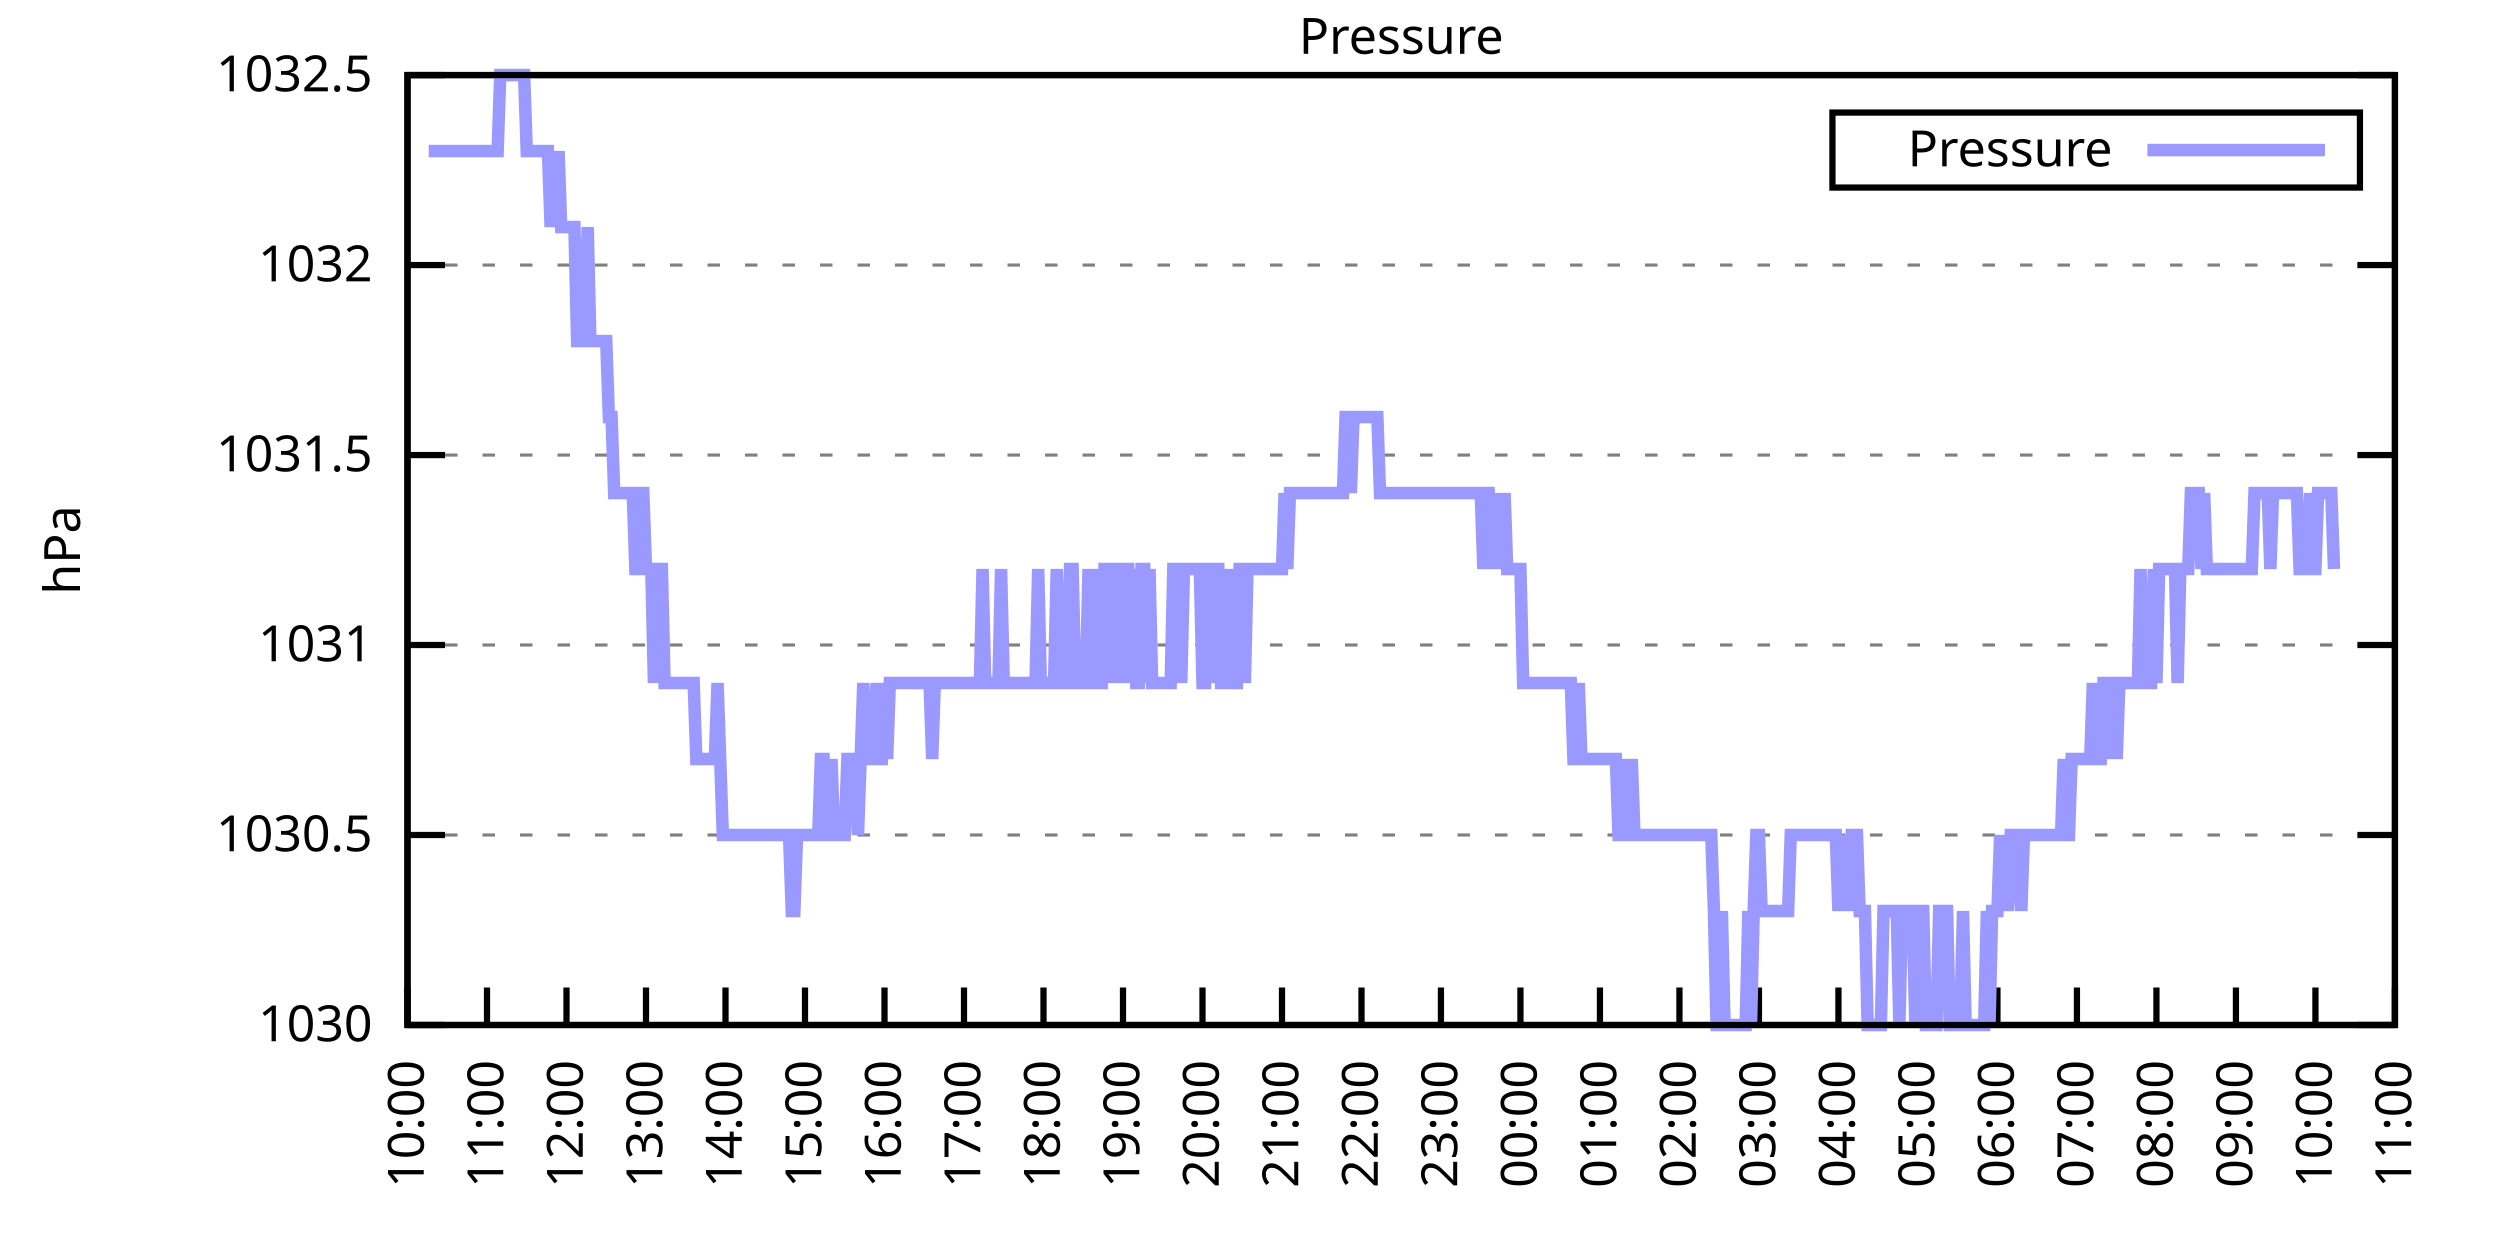
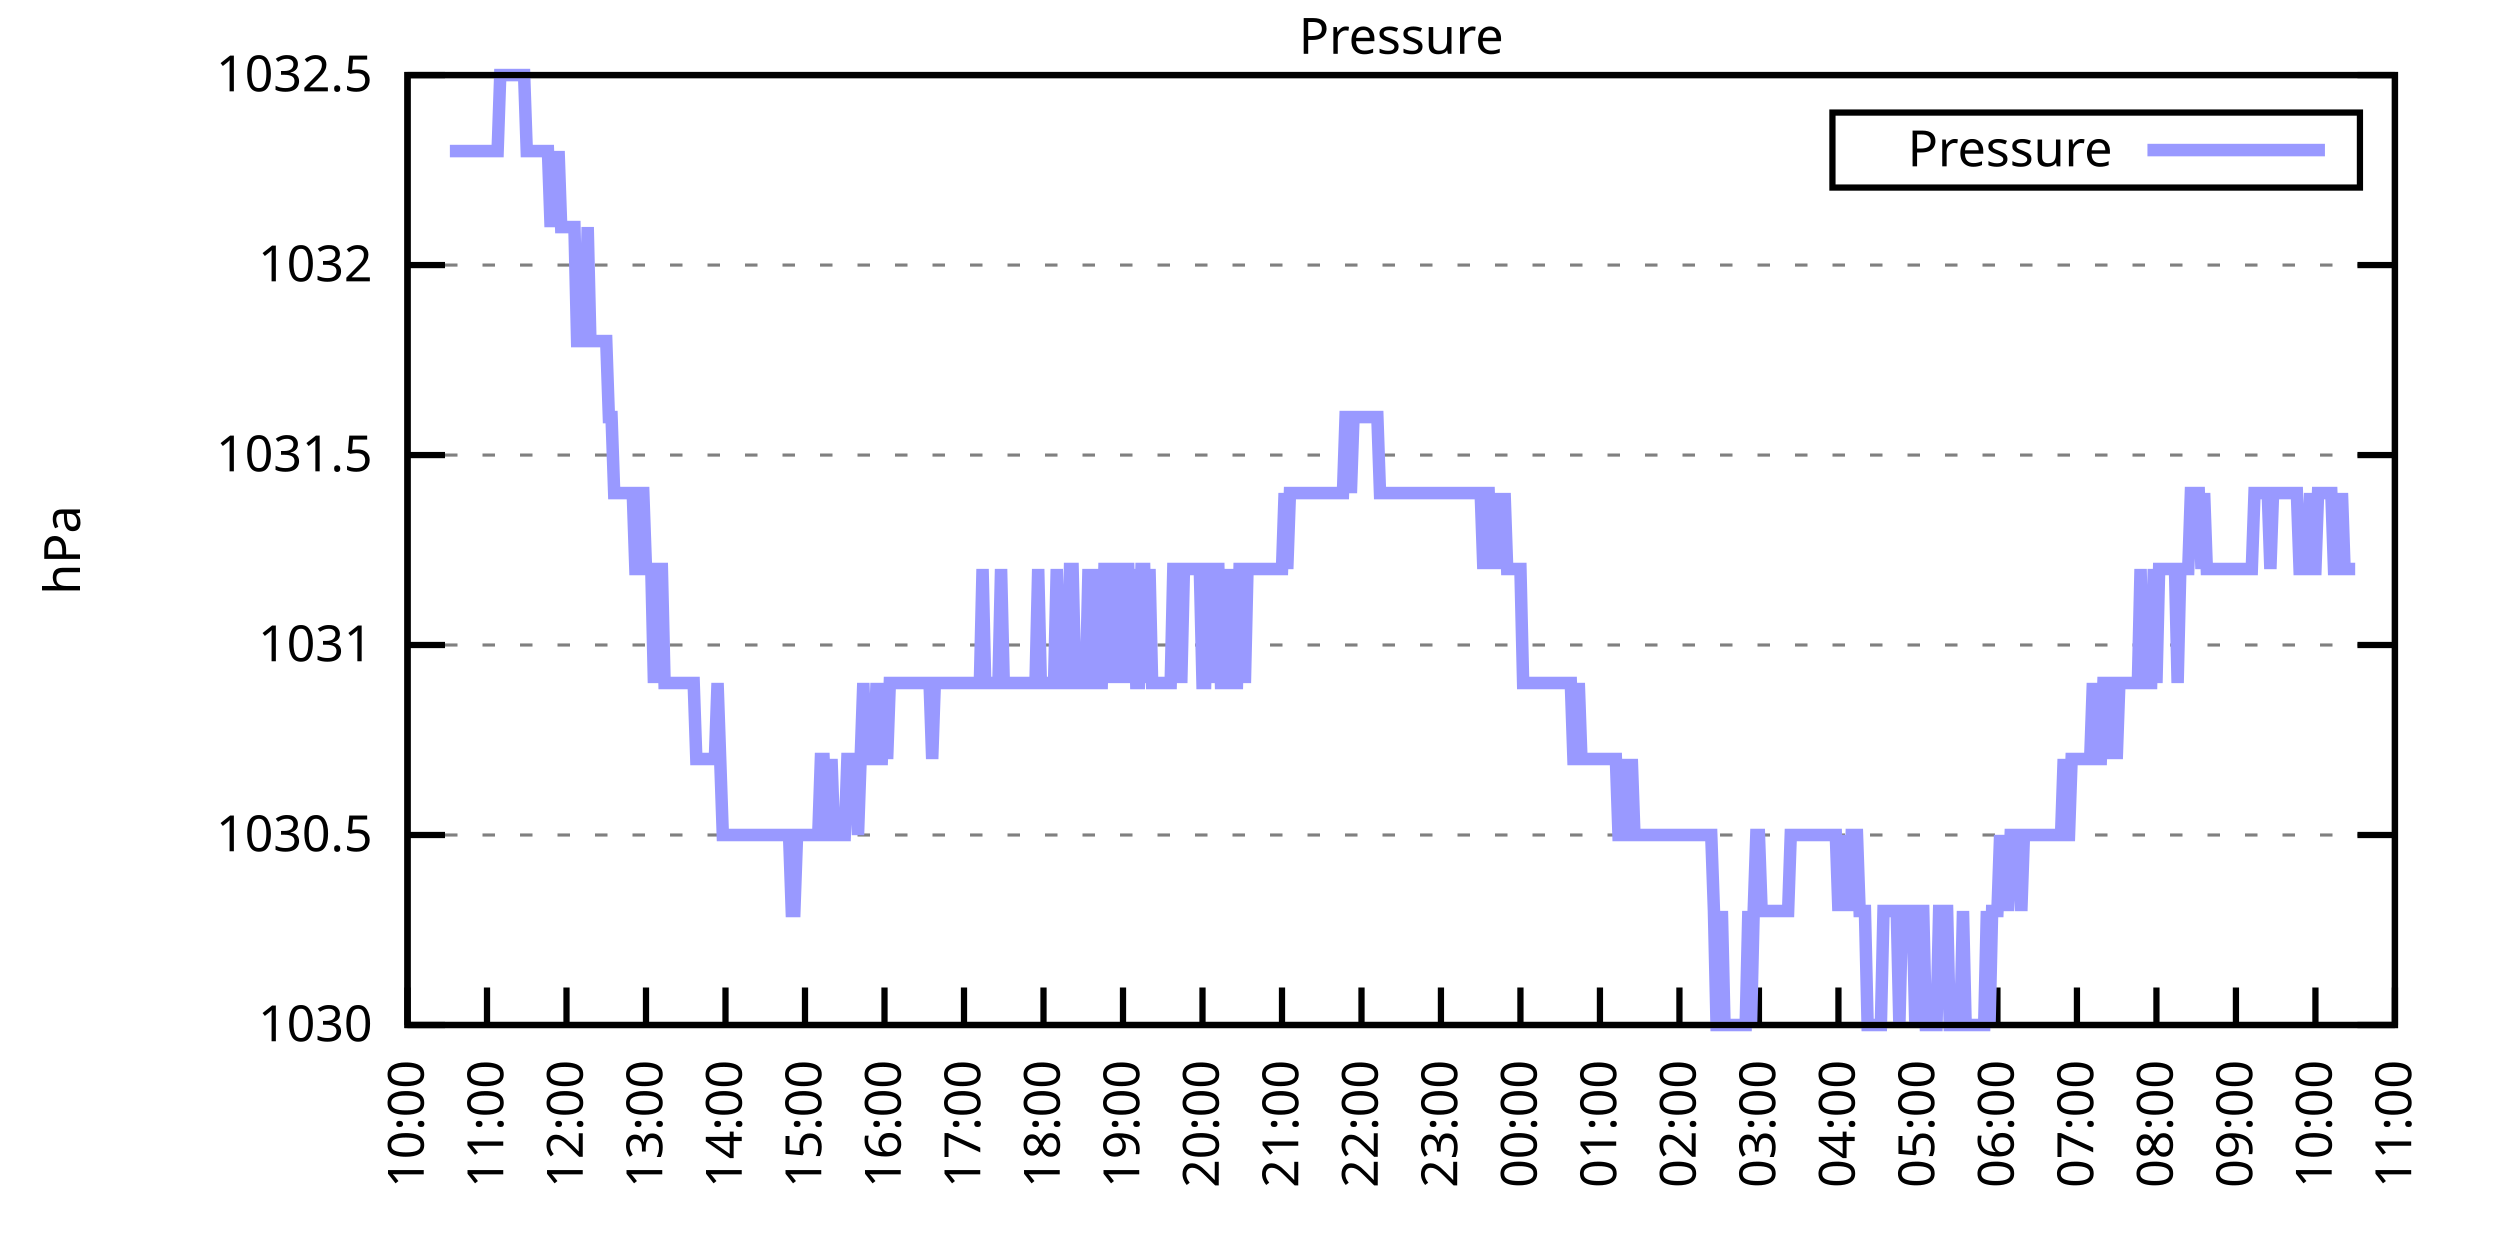
<svg xmlns="http://www.w3.org/2000/svg" xmlns:xlink="http://www.w3.org/1999/xlink" width="400" height="200" viewBox="0 0 400 200">
  <g id="gnuplot_canvas">
    <rect x="0" y="0" width="400" height="200" fill="none" />
    <defs>
      <circle id="gpDot" r="0.5" stroke-width="0.5" stroke="currentColor" />
      <path id="gpPt0" stroke-width="0.333" stroke="currentColor" d="M-1,0 h2 M0,-1 v2" />
      <path id="gpPt1" stroke-width="0.333" stroke="currentColor" d="M-1,-1 L1,1 M1,-1 L-1,1" />
      <path id="gpPt2" stroke-width="0.333" stroke="currentColor" d="M-1,0 L1,0 M0,-1 L0,1 M-1,-1 L1,1 M-1,1 L1,-1" />
      <rect id="gpPt3" stroke-width="0.333" stroke="currentColor" x="-1" y="-1" width="2" height="2" />
      <rect id="gpPt4" stroke-width="0.333" stroke="currentColor" fill="currentColor" x="-1" y="-1" width="2" height="2" />
      <circle id="gpPt5" stroke-width="0.333" stroke="currentColor" cx="0" cy="0" r="1" />
      <use xlink:href="#gpPt5" id="gpPt6" fill="currentColor" stroke="none" />
      <path id="gpPt7" stroke-width="0.333" stroke="currentColor" d="M0,-1.33 L-1.33,0.67 L1.33,0.67 z" />
      <use xlink:href="#gpPt7" id="gpPt8" fill="currentColor" stroke="none" />
      <use xlink:href="#gpPt7" id="gpPt9" stroke="currentColor" transform="rotate(180)" />
      <use xlink:href="#gpPt9" id="gpPt10" fill="currentColor" stroke="none" />
      <use xlink:href="#gpPt3" id="gpPt11" stroke="currentColor" transform="rotate(45)" />
      <use xlink:href="#gpPt11" id="gpPt12" fill="currentColor" stroke="none" />
      <path id="gpPt13" stroke-width="0.333" stroke="currentColor" d="M0,1.330 L1.265,0.411 L0.782,-1.067 L-0.782,-1.076 L-1.265,0.411 z" />
      <use xlink:href="#gpPt13" id="gpPt14" fill="currentColor" stroke="none" />
      <filter id="textbox" filterUnits="objectBoundingBox" x="0" y="0" height="1" width="1">
        <feFlood flood-color="white" flood-opacity="1" result="bgnd" />
        <feComposite in="SourceGraphic" in2="bgnd" operator="atop" />
      </filter>
      <filter id="greybox" filterUnits="objectBoundingBox" x="0" y="0" height="1" width="1">
        <feFlood flood-color="lightgrey" flood-opacity="1" result="grey" />
        <feComposite in="SourceGraphic" in2="grey" operator="atop" />
      </filter>
    </defs>
    <g fill="none" color="white" stroke="currentColor" stroke-width="1.00" stroke-linecap="butt" stroke-linejoin="miter">
</g>
    <g fill="none" color="black" stroke="currentColor" stroke-width="1.00" stroke-linecap="butt" stroke-linejoin="miter">
      <g stroke="none" shape-rendering="crispEdges">
        <polygon fill="rgb(255, 255, 255)" points="65.20,164.00 383.18,164.00 383.18,12.02 65.20,12.02 " />
      </g>
    </g>
    <g fill="none" color="black" stroke="currentColor" stroke-width="1.00" stroke-linecap="butt" stroke-linejoin="miter">
</g>
    <g fill="none" color="black" stroke="black" stroke-width="0.50" stroke-linecap="butt" stroke-linejoin="miter">
</g>
    <g fill="none" color="gray" stroke="currentColor" stroke-width="0.50" stroke-linecap="butt" stroke-linejoin="miter">
      <path stroke="gray" stroke-dasharray="2,4" class="gridline" d="M65.20,164.00 L383.19,164.00  " />
    </g>
    <g fill="none" color="gray" stroke="gray" stroke-width="1.00" stroke-linecap="butt" stroke-linejoin="miter">
</g>
    <g fill="none" color="black" stroke="currentColor" stroke-width="1.00" stroke-linecap="butt" stroke-linejoin="miter">
      <path stroke="black" d="M65.20,164.00 L71.20,164.00 M383.19,164.00 L377.19,164.00  " />
      <g transform="translate(59.60,166.60)" stroke="none" fill="black" font-family="Sans" font-size="8.00" text-anchor="end">
        <text>
          <tspan font-family="Sans"> 1030</tspan>
        </text>
      </g>
    </g>
    <g fill="none" color="black" stroke="currentColor" stroke-width="1.00" stroke-linecap="butt" stroke-linejoin="miter">
</g>
    <g fill="none" color="black" stroke="black" stroke-width="0.50" stroke-linecap="butt" stroke-linejoin="miter">
</g>
    <g fill="none" color="gray" stroke="currentColor" stroke-width="0.50" stroke-linecap="butt" stroke-linejoin="miter">
      <path stroke="gray" stroke-dasharray="2,4" class="gridline" d="M65.20,133.60 L383.19,133.60  " />
    </g>
    <g fill="none" color="gray" stroke="gray" stroke-width="1.00" stroke-linecap="butt" stroke-linejoin="miter">
</g>
    <g fill="none" color="black" stroke="currentColor" stroke-width="1.00" stroke-linecap="butt" stroke-linejoin="miter">
      <path stroke="black" d="M65.20,133.60 L71.20,133.60 M383.19,133.60 L377.19,133.60  " />
      <g transform="translate(59.60,136.20)" stroke="none" fill="black" font-family="Sans" font-size="8.00" text-anchor="end">
        <text>
          <tspan font-family="Sans"> 1030.5</tspan>
        </text>
      </g>
    </g>
    <g fill="none" color="black" stroke="currentColor" stroke-width="1.00" stroke-linecap="butt" stroke-linejoin="miter">
</g>
    <g fill="none" color="black" stroke="black" stroke-width="0.50" stroke-linecap="butt" stroke-linejoin="miter">
</g>
    <g fill="none" color="gray" stroke="currentColor" stroke-width="0.50" stroke-linecap="butt" stroke-linejoin="miter">
      <path stroke="gray" stroke-dasharray="2,4" class="gridline" d="M65.20,103.20 L383.19,103.20  " />
    </g>
    <g fill="none" color="gray" stroke="gray" stroke-width="1.00" stroke-linecap="butt" stroke-linejoin="miter">
</g>
    <g fill="none" color="black" stroke="currentColor" stroke-width="1.00" stroke-linecap="butt" stroke-linejoin="miter">
      <path stroke="black" d="M65.20,103.20 L71.20,103.20 M383.19,103.20 L377.19,103.20  " />
      <g transform="translate(59.60,105.80)" stroke="none" fill="black" font-family="Sans" font-size="8.00" text-anchor="end">
        <text>
          <tspan font-family="Sans"> 1031</tspan>
        </text>
      </g>
    </g>
    <g fill="none" color="black" stroke="currentColor" stroke-width="1.00" stroke-linecap="butt" stroke-linejoin="miter">
</g>
    <g fill="none" color="black" stroke="black" stroke-width="0.50" stroke-linecap="butt" stroke-linejoin="miter">
</g>
    <g fill="none" color="gray" stroke="currentColor" stroke-width="0.50" stroke-linecap="butt" stroke-linejoin="miter">
      <path stroke="gray" stroke-dasharray="2,4" class="gridline" d="M65.20,72.81 L383.19,72.81  " />
    </g>
    <g fill="none" color="gray" stroke="gray" stroke-width="1.00" stroke-linecap="butt" stroke-linejoin="miter">
</g>
    <g fill="none" color="black" stroke="currentColor" stroke-width="1.00" stroke-linecap="butt" stroke-linejoin="miter">
      <path stroke="black" d="M65.20,72.81 L71.20,72.81 M383.19,72.81 L377.19,72.81  " />
      <g transform="translate(59.60,75.41)" stroke="none" fill="black" font-family="Sans" font-size="8.00" text-anchor="end">
        <text>
          <tspan font-family="Sans"> 1031.5</tspan>
        </text>
      </g>
    </g>
    <g fill="none" color="black" stroke="currentColor" stroke-width="1.00" stroke-linecap="butt" stroke-linejoin="miter">
</g>
    <g fill="none" color="black" stroke="black" stroke-width="0.50" stroke-linecap="butt" stroke-linejoin="miter">
</g>
    <g fill="none" color="gray" stroke="currentColor" stroke-width="0.50" stroke-linecap="butt" stroke-linejoin="miter">
      <path stroke="gray" stroke-dasharray="2,4" class="gridline" d="M65.20,42.41 L383.19,42.41  " />
    </g>
    <g fill="none" color="gray" stroke="gray" stroke-width="1.00" stroke-linecap="butt" stroke-linejoin="miter">
</g>
    <g fill="none" color="black" stroke="currentColor" stroke-width="1.00" stroke-linecap="butt" stroke-linejoin="miter">
      <path stroke="black" d="M65.20,42.41 L71.20,42.41 M383.19,42.41 L377.19,42.41  " />
      <g transform="translate(59.60,45.01)" stroke="none" fill="black" font-family="Sans" font-size="8.00" text-anchor="end">
        <text>
          <tspan font-family="Sans"> 1032</tspan>
        </text>
      </g>
    </g>
    <g fill="none" color="black" stroke="currentColor" stroke-width="1.00" stroke-linecap="butt" stroke-linejoin="miter">
</g>
    <g fill="none" color="black" stroke="black" stroke-width="0.50" stroke-linecap="butt" stroke-linejoin="miter">
</g>
    <g fill="none" color="gray" stroke="currentColor" stroke-width="0.50" stroke-linecap="butt" stroke-linejoin="miter">
      <path stroke="gray" stroke-dasharray="2,4" class="gridline" d="M65.20,12.01 L383.19,12.01  " />
    </g>
    <g fill="none" color="gray" stroke="gray" stroke-width="1.00" stroke-linecap="butt" stroke-linejoin="miter">
</g>
    <g fill="none" color="black" stroke="currentColor" stroke-width="1.00" stroke-linecap="butt" stroke-linejoin="miter">
      <path stroke="black" d="M65.20,12.01 L71.20,12.01 M383.19,12.01 L377.19,12.01  " />
      <g transform="translate(59.60,14.61)" stroke="none" fill="black" font-family="Sans" font-size="8.00" text-anchor="end">
        <text>
          <tspan font-family="Sans"> 1032.5</tspan>
        </text>
      </g>
    </g>
    <g fill="none" color="black" stroke="currentColor" stroke-width="1.00" stroke-linecap="butt" stroke-linejoin="miter">
      <path stroke="black" d="M65.20,164.00 L65.20,158.00  " />
      <g transform="translate(67.80,169.60) rotate(270.00)" stroke="none" fill="black" font-family="Sans" font-size="8.00" text-anchor="end">
        <text>
          <tspan font-family="Sans">10:00</tspan>
        </text>
      </g>
    </g>
    <g fill="none" color="black" stroke="currentColor" stroke-width="1.00" stroke-linecap="butt" stroke-linejoin="miter">
      <path stroke="black" d="M77.92,164.00 L77.92,158.00  " />
      <g transform="translate(80.52,169.60) rotate(270.00)" stroke="none" fill="black" font-family="Sans" font-size="8.00" text-anchor="end">
        <text>
          <tspan font-family="Sans">11:00</tspan>
        </text>
      </g>
    </g>
    <g fill="none" color="black" stroke="currentColor" stroke-width="1.00" stroke-linecap="butt" stroke-linejoin="miter">
      <path stroke="black" d="M90.64,164.00 L90.64,158.00  " />
      <g transform="translate(93.24,169.60) rotate(270.00)" stroke="none" fill="black" font-family="Sans" font-size="8.00" text-anchor="end">
        <text>
          <tspan font-family="Sans">12:00</tspan>
        </text>
      </g>
    </g>
    <g fill="none" color="black" stroke="currentColor" stroke-width="1.00" stroke-linecap="butt" stroke-linejoin="miter">
      <path stroke="black" d="M103.36,164.00 L103.36,158.00  " />
      <g transform="translate(105.96,169.60) rotate(270.00)" stroke="none" fill="black" font-family="Sans" font-size="8.00" text-anchor="end">
        <text>
          <tspan font-family="Sans">13:00</tspan>
        </text>
      </g>
    </g>
    <g fill="none" color="black" stroke="currentColor" stroke-width="1.00" stroke-linecap="butt" stroke-linejoin="miter">
      <path stroke="black" d="M116.08,164.00 L116.08,158.00  " />
      <g transform="translate(118.68,169.60) rotate(270.00)" stroke="none" fill="black" font-family="Sans" font-size="8.00" text-anchor="end">
        <text>
          <tspan font-family="Sans">14:00</tspan>
        </text>
      </g>
    </g>
    <g fill="none" color="black" stroke="currentColor" stroke-width="1.00" stroke-linecap="butt" stroke-linejoin="miter">
      <path stroke="black" d="M128.80,164.00 L128.80,158.00  " />
      <g transform="translate(131.40,169.60) rotate(270.00)" stroke="none" fill="black" font-family="Sans" font-size="8.00" text-anchor="end">
        <text>
          <tspan font-family="Sans">15:00</tspan>
        </text>
      </g>
    </g>
    <g fill="none" color="black" stroke="currentColor" stroke-width="1.00" stroke-linecap="butt" stroke-linejoin="miter">
      <path stroke="black" d="M141.52,164.00 L141.52,158.00  " />
      <g transform="translate(144.12,169.60) rotate(270.00)" stroke="none" fill="black" font-family="Sans" font-size="8.00" text-anchor="end">
        <text>
          <tspan font-family="Sans">16:00</tspan>
        </text>
      </g>
    </g>
    <g fill="none" color="black" stroke="currentColor" stroke-width="1.00" stroke-linecap="butt" stroke-linejoin="miter">
      <path stroke="black" d="M154.24,164.00 L154.24,158.00  " />
      <g transform="translate(156.84,169.60) rotate(270.00)" stroke="none" fill="black" font-family="Sans" font-size="8.00" text-anchor="end">
        <text>
          <tspan font-family="Sans">17:00</tspan>
        </text>
      </g>
    </g>
    <g fill="none" color="black" stroke="currentColor" stroke-width="1.00" stroke-linecap="butt" stroke-linejoin="miter">
      <path stroke="black" d="M166.96,164.00 L166.96,158.00  " />
      <g transform="translate(169.56,169.60) rotate(270.00)" stroke="none" fill="black" font-family="Sans" font-size="8.00" text-anchor="end">
        <text>
          <tspan font-family="Sans">18:00</tspan>
        </text>
      </g>
    </g>
    <g fill="none" color="black" stroke="currentColor" stroke-width="1.00" stroke-linecap="butt" stroke-linejoin="miter">
      <path stroke="black" d="M179.68,164.00 L179.68,158.00  " />
      <g transform="translate(182.28,169.60) rotate(270.00)" stroke="none" fill="black" font-family="Sans" font-size="8.00" text-anchor="end">
        <text>
          <tspan font-family="Sans">19:00</tspan>
        </text>
      </g>
    </g>
    <g fill="none" color="black" stroke="currentColor" stroke-width="1.00" stroke-linecap="butt" stroke-linejoin="miter">
      <path stroke="black" d="M192.40,164.00 L192.40,158.00  " />
      <g transform="translate(195.00,169.60) rotate(270.00)" stroke="none" fill="black" font-family="Sans" font-size="8.00" text-anchor="end">
        <text>
          <tspan font-family="Sans">20:00</tspan>
        </text>
      </g>
    </g>
    <g fill="none" color="black" stroke="currentColor" stroke-width="1.00" stroke-linecap="butt" stroke-linejoin="miter">
      <path stroke="black" d="M205.12,164.00 L205.12,158.00  " />
      <g transform="translate(207.72,169.60) rotate(270.00)" stroke="none" fill="black" font-family="Sans" font-size="8.00" text-anchor="end">
        <text>
          <tspan font-family="Sans">21:00</tspan>
        </text>
      </g>
    </g>
    <g fill="none" color="black" stroke="currentColor" stroke-width="1.00" stroke-linecap="butt" stroke-linejoin="miter">
      <path stroke="black" d="M217.84,164.00 L217.84,158.00  " />
      <g transform="translate(220.44,169.60) rotate(270.00)" stroke="none" fill="black" font-family="Sans" font-size="8.00" text-anchor="end">
        <text>
          <tspan font-family="Sans">22:00</tspan>
        </text>
      </g>
    </g>
    <g fill="none" color="black" stroke="currentColor" stroke-width="1.00" stroke-linecap="butt" stroke-linejoin="miter">
      <path stroke="black" d="M230.55,164.00 L230.55,158.00  " />
      <g transform="translate(233.15,169.60) rotate(270.00)" stroke="none" fill="black" font-family="Sans" font-size="8.00" text-anchor="end">
        <text>
          <tspan font-family="Sans">23:00</tspan>
        </text>
      </g>
    </g>
    <g fill="none" color="black" stroke="currentColor" stroke-width="1.00" stroke-linecap="butt" stroke-linejoin="miter">
      <path stroke="black" d="M243.27,164.00 L243.27,158.00  " />
      <g transform="translate(245.87,169.60) rotate(270.00)" stroke="none" fill="black" font-family="Sans" font-size="8.00" text-anchor="end">
        <text>
          <tspan font-family="Sans">00:00</tspan>
        </text>
      </g>
    </g>
    <g fill="none" color="black" stroke="currentColor" stroke-width="1.00" stroke-linecap="butt" stroke-linejoin="miter">
      <path stroke="black" d="M255.99,164.00 L255.99,158.00  " />
      <g transform="translate(258.59,169.60) rotate(270.00)" stroke="none" fill="black" font-family="Sans" font-size="8.00" text-anchor="end">
        <text>
          <tspan font-family="Sans">01:00</tspan>
        </text>
      </g>
    </g>
    <g fill="none" color="black" stroke="currentColor" stroke-width="1.00" stroke-linecap="butt" stroke-linejoin="miter">
      <path stroke="black" d="M268.71,164.00 L268.71,158.00  " />
      <g transform="translate(271.31,169.60) rotate(270.00)" stroke="none" fill="black" font-family="Sans" font-size="8.00" text-anchor="end">
        <text>
          <tspan font-family="Sans">02:00</tspan>
        </text>
      </g>
    </g>
    <g fill="none" color="black" stroke="currentColor" stroke-width="1.00" stroke-linecap="butt" stroke-linejoin="miter">
      <path stroke="black" d="M281.43,164.00 L281.43,158.00  " />
      <g transform="translate(284.03,169.60) rotate(270.00)" stroke="none" fill="black" font-family="Sans" font-size="8.00" text-anchor="end">
        <text>
          <tspan font-family="Sans">03:00</tspan>
        </text>
      </g>
    </g>
    <g fill="none" color="black" stroke="currentColor" stroke-width="1.00" stroke-linecap="butt" stroke-linejoin="miter">
      <path stroke="black" d="M294.15,164.00 L294.15,158.00  " />
      <g transform="translate(296.75,169.60) rotate(270.00)" stroke="none" fill="black" font-family="Sans" font-size="8.00" text-anchor="end">
        <text>
          <tspan font-family="Sans">04:00</tspan>
        </text>
      </g>
    </g>
    <g fill="none" color="black" stroke="currentColor" stroke-width="1.00" stroke-linecap="butt" stroke-linejoin="miter">
      <path stroke="black" d="M306.87,164.00 L306.87,158.00  " />
      <g transform="translate(309.47,169.60) rotate(270.00)" stroke="none" fill="black" font-family="Sans" font-size="8.00" text-anchor="end">
        <text>
          <tspan font-family="Sans">05:00</tspan>
        </text>
      </g>
    </g>
    <g fill="none" color="black" stroke="currentColor" stroke-width="1.00" stroke-linecap="butt" stroke-linejoin="miter">
      <path stroke="black" d="M319.59,164.00 L319.59,158.00  " />
      <g transform="translate(322.19,169.60) rotate(270.00)" stroke="none" fill="black" font-family="Sans" font-size="8.00" text-anchor="end">
        <text>
          <tspan font-family="Sans">06:00</tspan>
        </text>
      </g>
    </g>
    <g fill="none" color="black" stroke="currentColor" stroke-width="1.00" stroke-linecap="butt" stroke-linejoin="miter">
      <path stroke="black" d="M332.31,164.00 L332.31,158.00  " />
      <g transform="translate(334.91,169.60) rotate(270.00)" stroke="none" fill="black" font-family="Sans" font-size="8.00" text-anchor="end">
        <text>
          <tspan font-family="Sans">07:00</tspan>
        </text>
      </g>
    </g>
    <g fill="none" color="black" stroke="currentColor" stroke-width="1.00" stroke-linecap="butt" stroke-linejoin="miter">
      <path stroke="black" d="M345.03,164.00 L345.03,158.00  " />
      <g transform="translate(347.63,169.60) rotate(270.00)" stroke="none" fill="black" font-family="Sans" font-size="8.00" text-anchor="end">
        <text>
          <tspan font-family="Sans">08:00</tspan>
        </text>
      </g>
    </g>
    <g fill="none" color="black" stroke="currentColor" stroke-width="1.00" stroke-linecap="butt" stroke-linejoin="miter">
      <path stroke="black" d="M357.75,164.00 L357.75,158.00  " />
      <g transform="translate(360.35,169.60) rotate(270.00)" stroke="none" fill="black" font-family="Sans" font-size="8.00" text-anchor="end">
        <text>
          <tspan font-family="Sans">09:00</tspan>
        </text>
      </g>
    </g>
    <g fill="none" color="black" stroke="currentColor" stroke-width="1.00" stroke-linecap="butt" stroke-linejoin="miter">
      <path stroke="black" d="M370.47,164.00 L370.47,158.00  " />
      <g transform="translate(373.07,169.60) rotate(270.00)" stroke="none" fill="black" font-family="Sans" font-size="8.00" text-anchor="end">
        <text>
          <tspan font-family="Sans">10:00</tspan>
        </text>
      </g>
    </g>
    <g fill="none" color="black" stroke="currentColor" stroke-width="1.00" stroke-linecap="butt" stroke-linejoin="miter">
      <path stroke="black" d="M383.19,164.00 L383.19,158.00  " />
      <g transform="translate(385.79,169.60) rotate(270.00)" stroke="none" fill="black" font-family="Sans" font-size="8.00" text-anchor="end">
        <text>
          <tspan font-family="Sans">11:00</tspan>
        </text>
      </g>
    </g>
    <g fill="none" color="black" stroke="currentColor" stroke-width="1.00" stroke-linecap="butt" stroke-linejoin="miter">
</g>
    <g fill="none" color="black" stroke="currentColor" stroke-width="1.00" stroke-linecap="butt" stroke-linejoin="miter">
      <path stroke="black" d="M65.20,12.01 L65.20,164.00 L383.19,164.00 L383.19,12.01 L65.20,12.01 Z  " />
    </g>
    <g fill="none" color="black" stroke="currentColor" stroke-width="1.00" stroke-linecap="butt" stroke-linejoin="miter">
</g>
    <g fill="none" color="black" stroke="currentColor" stroke-width="1.00" stroke-linecap="butt" stroke-linejoin="miter">
      <path stroke="black" d="M293.19,30.01 L293.19,18.01 L377.59,18.01 L377.59,30.01 L293.19,30.01 Z  " />
    </g>
    <g id="Pressure_plot_1">
      <g fill="none" color="white" stroke="black" stroke-width="2.00" stroke-linecap="butt" stroke-linejoin="miter">
</g>
      <g fill="none" color="black" stroke="currentColor" stroke-width="2.00" stroke-linecap="butt" stroke-linejoin="miter">
        <g transform="translate(337.99,26.61)" stroke="none" fill="black" font-family="Sans" font-size="8.00" text-anchor="end">
          <text>
            <tspan font-family="Sans">Pressure</tspan>
          </text>
        </g>
      </g>
      <g fill="none" color="black" stroke="currentColor" stroke-width="2.00" stroke-linecap="butt" stroke-linejoin="miter">
-         <path stroke="rgb(153, 153, 255)" d="M343.59,24.01 L371.99,24.01 M68.59,24.17 L69.02,24.17 L69.44,24.17 L69.86,24.17 L70.29,24.17 L70.71,24.17   L71.14,24.17 L71.56,24.17 L71.98,24.17 L72.41,24.17 L72.83,24.17 L73.26,24.17 L73.68,24.17 L74.10,24.17   L74.53,24.17 L74.95,24.17 L75.38,24.17 L75.80,24.17 L76.22,24.17 L76.65,24.17 L77.07,24.17 L77.50,24.17   L77.92,24.17 L78.34,24.17 L78.77,24.17 L79.19,24.17 L79.62,24.17 L80.04,12.01 L80.46,12.01 L80.89,12.01   L81.31,12.01 L81.74,12.01 L82.16,12.01 L82.58,12.01 L83.01,12.01 L83.43,12.01 L83.86,12.01 L84.28,24.17   L84.70,24.17 L85.13,24.17 L85.55,24.17 L85.98,24.17 L86.40,24.17 L86.82,24.17 L87.25,24.17 L87.67,24.17   L88.10,36.33 L88.52,24.17 L88.94,36.33 L89.37,24.17 L89.79,36.33 L90.22,36.33 L90.64,36.33 L91.06,36.33   L91.49,36.33 L91.91,36.33 L92.34,54.57 L92.76,54.57 L93.18,54.57 L93.61,54.57 L94.03,36.33 L94.46,54.57   L94.88,54.57 L95.30,54.57 L95.73,54.57 L96.15,54.57 L96.58,54.57 L97.00,54.57 L97.42,66.73 L97.85,66.73   L98.27,78.89 L98.69,78.89 L99.12,78.89 L99.54,78.89 L99.97,78.89 L100.39,78.89 L100.81,78.89 L101.24,78.89   L101.66,91.04 L102.09,91.04 L102.51,78.89 L102.93,78.89 L103.36,91.04 L103.78,91.04 L104.21,91.04 L104.63,109.28   L105.05,91.04 L105.48,91.04 L105.90,91.04 L106.33,109.28 L106.75,109.28 L107.17,109.28 L107.60,109.28 L108.02,109.28   L108.45,109.28 L108.87,109.28 L109.29,109.28 L109.72,109.28 L110.14,109.28 L110.57,109.28 L110.99,109.28 L111.41,121.44   L111.84,121.44 L112.26,121.44 L112.69,121.44 L113.11,121.44 L113.53,121.44 L113.96,121.44 L114.38,121.44 L114.81,109.28   L115.23,121.44 L115.65,133.60 L116.08,133.60 L116.50,133.60 L116.93,133.60 L117.35,133.60 L117.77,133.60 L118.20,133.60   L118.62,133.60 L119.05,133.60 L119.47,133.60 L119.89,133.60 L120.32,133.60 L120.74,133.60 L121.17,133.60 L121.59,133.60   L122.01,133.60 L122.44,133.60 L122.86,133.60 L123.29,133.60 L123.71,133.60 L124.13,133.60 L124.56,133.60 L124.98,133.60   L125.41,133.60 L125.83,133.60 L126.25,133.60 L126.68,145.76 L127.10,145.76 L127.53,133.60 L127.95,133.60 L128.37,133.60   L128.80,133.60 L129.22,133.60 L129.65,133.60 L130.07,133.60 L130.49,133.60 L130.92,133.60 L131.34,121.44 L131.77,121.44   L132.19,133.60 L132.61,133.60 L133.04,121.44 L133.46,133.60 L133.89,133.60 L134.31,133.60 L134.73,133.60 L135.16,133.60   L135.58,121.44 L136.01,121.44 L136.43,121.44 L136.85,121.44 L137.28,133.60 L137.70,121.44 L138.13,109.28 L138.55,121.44   L138.97,121.44 L139.40,121.44 L139.82,121.44 L140.25,109.28 L140.67,121.44 L141.09,121.44 L141.52,109.28 L141.94,121.44   L142.37,109.28 L142.79,109.28 L143.21,109.28 L143.64,109.28 L144.06,109.28 L144.49,109.28 L144.91,109.28 L145.33,109.28   L145.76,109.28 L146.18,109.28 L146.61,109.28 L147.03,109.28 L147.45,109.28 L147.88,109.28 L148.30,109.28 L148.73,109.28   L149.15,121.44 L149.57,109.28 L150.00,109.28 L150.42,109.28 L150.85,109.28 L151.27,109.28 L151.69,109.28 L152.12,109.28   L152.54,109.28 L152.97,109.28 L153.39,109.28 L153.81,109.28 L154.24,109.28 L154.66,109.28 L155.09,109.28 L155.51,109.28   L155.93,109.28 L156.36,109.28 L156.78,109.28 L157.21,91.04 L157.63,109.28 L158.05,109.28 L158.48,109.28 L158.90,109.28   L159.33,109.28 L159.75,109.28 L160.17,91.04 L160.60,109.28 L161.02,109.28 L161.44,109.28 L161.87,109.28 L162.29,109.28   L162.72,109.28 L163.14,109.28 L163.56,109.28 L163.99,109.28 L164.41,109.28 L164.84,109.28 L165.26,109.28 L165.68,109.28   L166.11,91.04 L166.53,109.28 L166.96,109.28 L167.38,109.28 L167.80,109.28 L168.23,109.28 L168.65,109.28 L169.08,91.04   L169.50,109.28 L169.92,109.28 L170.35,109.28 L170.77,109.28 L171.20,91.04 L171.62,91.04 L172.04,109.28 L172.47,109.28   L172.89,109.28 L173.32,109.28 L173.74,109.28 L174.16,91.04 L174.59,109.28 L175.01,91.04 L175.44,109.28 L175.86,109.28   L176.28,109.28 L176.71,91.04 L177.13,91.04 L177.56,109.28 L177.98,91.04 L178.40,91.04 L178.83,91.04 L179.25,109.28   L179.68,91.04 L180.10,91.04 L180.52,91.04 L180.95,109.28 L181.37,91.04 L181.80,109.28 L182.22,109.28 L182.64,91.04   L183.07,91.04 L183.49,109.28 L183.92,91.04 L184.34,109.28 L184.76,109.28 L185.19,109.28 L185.61,109.28 L186.04,109.28   L186.46,109.28 L186.88,109.28 L187.31,109.28 L187.73,91.04 L188.16,91.04 L188.58,91.04 L189.00,109.28 L189.43,91.04   L189.85,91.04 L190.28,91.04 L190.70,91.04 L191.12,91.04 L191.55,91.04 L191.97,91.04 L192.40,109.28 L192.82,109.28   L193.24,91.04 L193.67,91.04 L194.09,109.28 L194.52,91.04 L194.94,91.04 L195.36,109.28 L195.79,109.28 L196.21,109.28   L196.64,91.04 L197.06,109.28 L197.48,109.28 L197.91,109.28 L198.33,91.04 L198.76,91.04 L199.18,109.28 L199.60,91.04   L200.03,91.04 L200.45,91.04 L200.88,91.04 L201.30,91.04 L201.72,91.04 L202.15,91.04 L202.57,91.04 L203.00,91.04   L203.42,91.04 L203.84,91.04 L204.27,91.04 L204.69,91.04 L205.12,91.04 L205.54,78.89 L205.96,91.04 L206.39,78.89   L206.81,78.89 L207.24,78.89 L207.66,78.89 L208.08,78.89 L208.51,78.89 L208.93,78.89 L209.36,78.89 L209.78,78.89   L210.20,78.89 L210.63,78.89 L211.05,78.89 L211.48,78.89 L211.90,78.89 L212.32,78.89 L212.75,78.89 L213.17,78.89   L213.60,78.89 L214.02,78.89 L214.44,78.89 L214.87,78.89 L215.29,66.73 L215.72,66.73 L216.14,78.89 L216.56,66.73   L216.99,66.73 L217.41,66.73 L217.84,66.73 L218.26,66.73 L218.68,66.73 L219.11,66.73 L219.53,66.73 L219.96,66.73   L220.38,66.73 L220.80,78.89 L221.23,78.89 L221.65,78.89 L222.08,78.89 L222.50,78.89 L222.92,78.89 L223.35,78.89   L223.77,78.89 L224.20,78.89 L224.62,78.89 L225.04,78.89 L225.47,78.89 L225.89,78.89 L226.31,78.89 L226.74,78.89   L227.16,78.89 L227.59,78.89 L228.01,78.89 L228.43,78.89 L228.86,78.89 L229.28,78.89 L229.71,78.89 L230.13,78.89   L230.55,78.89 L230.98,78.89 L231.40,78.89 L231.83,78.89 L232.25,78.89 L232.67,78.89 L233.10,78.89 L233.52,78.89   L233.95,78.89 L234.37,78.89 L234.79,78.89 L235.22,78.89 L235.64,78.89 L236.07,78.89 L236.49,78.89 L236.91,78.89   L237.34,91.04 L237.76,78.89 L238.19,78.89 L238.61,91.04 L239.03,78.89 L239.46,91.04 L239.88,78.89 L240.31,91.04   L240.73,78.89 L241.15,91.04 L241.58,91.04 L242.00,91.04 L242.43,91.04 L242.85,91.04 L243.27,91.04 L243.70,109.28   L244.12,109.28 L244.55,109.28 L244.97,109.28 L245.39,109.28 L245.82,109.28 L246.24,109.28 L246.67,109.28 L247.09,109.28   L247.51,109.28 L247.94,109.28 L248.36,109.28 L248.79,109.28 L249.21,109.28 L249.63,109.28 L250.06,109.28 L250.48,109.28   L250.91,109.28 L251.33,109.28 L251.75,121.44 L252.18,121.44 L252.60,109.28 L253.03,121.44 L253.45,121.44 L253.87,121.44   L254.30,121.44 L254.72,121.44 L255.15,121.44 L255.57,121.44 L255.99,121.44 L256.42,121.44 L256.84,121.44 L257.27,121.44   L257.69,121.44 L258.11,121.44 L258.54,121.44 L258.96,133.60 L259.39,133.60 L259.81,133.60 L260.23,121.44 L260.66,133.60   L261.08,121.44 L261.51,133.60 L261.93,133.60 L262.35,133.60 L262.78,133.60 L263.20,133.60 L263.63,133.60 L264.05,133.60   L264.47,133.60 L264.90,133.60 L265.32,133.60 L265.75,133.60 L266.17,133.60 L266.59,133.60 L267.02,133.60 L267.44,133.60   L267.87,133.60 L268.29,133.60 L268.71,133.60 L269.14,133.60 L269.56,133.60 L269.99,133.60 L270.41,133.60 L270.83,133.60   L271.26,133.60 L271.68,133.60 L272.11,133.60 L272.53,133.60 L272.95,133.60 L273.38,133.60 L273.80,133.60 L274.23,145.76   L274.65,164.00 L275.07,164.00 L275.50,145.76 L275.92,164.00 L276.35,164.00 L276.77,164.00 L277.19,164.00 L277.62,164.00   L278.04,164.00 L278.47,164.00 L278.89,164.00 L279.31,164.00 L279.74,145.76 L280.16,164.00 L280.59,145.76 L281.01,133.60   L281.43,133.60 L281.86,145.76 L282.28,145.76 L282.71,145.76 L283.13,145.76 L283.55,145.76 L283.98,145.76 L284.40,145.76   L284.83,145.76 L285.25,145.76 L285.67,145.76 L286.10,145.76 L286.52,133.60 L286.95,133.60 L287.37,133.60 L287.79,133.60   L288.22,133.60 L288.64,133.60 L289.06,133.60 L289.49,133.60 L289.91,133.60 L290.34,133.60 L290.76,133.60 L291.18,133.60   L291.61,133.60 L292.03,133.60 L292.46,133.60 L292.88,133.60 L293.30,133.60 L293.73,133.60 L294.15,145.76 L294.58,133.60   L295.00,145.76 L295.42,133.60 L295.85,145.76 L296.27,133.60 L296.70,133.60 L297.12,133.60 L297.54,145.76 L297.97,145.76   L298.39,145.76 L298.82,164.00 L299.24,164.00 L299.66,164.00 L300.09,164.00 L300.51,164.00 L300.94,164.00 L301.36,145.76   L301.78,145.76 L302.21,145.76 L302.63,145.76 L303.06,145.76 L303.48,145.76 L303.90,164.00 L304.33,145.76 L304.75,145.76   L305.18,145.76 L305.60,145.76 L306.02,145.76 L306.45,164.00 L306.87,145.76 L307.30,145.76 L307.72,145.76 L308.14,164.00   L308.57,164.00 L308.99,164.00 L309.42,164.00 L309.84,164.00 L310.26,145.76 L310.69,145.76 L311.11,145.76 L311.54,145.76   L311.96,164.00 L312.38,164.00 L312.81,164.00 L313.23,164.00 L313.66,164.00 L314.08,145.76 L314.50,164.00 L314.93,164.00   L315.35,164.00 L315.78,164.00 L316.20,164.00 L316.62,164.00 L317.05,164.00 L317.47,164.00 L317.90,145.76 L318.32,164.00   L318.74,145.76 L319.17,145.76 L319.59,145.76 L320.02,133.60 L320.44,145.76 L320.86,133.60 L321.29,145.76 L321.71,133.60   L322.14,133.60 L322.56,133.60 L322.98,133.60 L323.41,145.76 L323.83,133.60 L324.26,133.60 L324.68,133.60 L325.10,133.60   L325.53,133.60 L325.95,133.60 L326.38,133.60 L326.80,133.60 L327.22,133.60 L327.65,133.60 L328.07,133.60 L328.50,133.60   L328.92,133.60 L329.34,133.60 L329.77,133.60 L330.19,121.44 L330.62,133.60 L331.04,133.60 L331.46,121.44 L331.89,121.44   L332.31,121.44 L332.74,121.44 L333.16,121.44 L333.58,121.44 L334.01,121.44 L334.43,121.44 L334.86,109.28 L335.28,121.44   L335.70,121.44 L336.13,121.44 L336.55,109.28 L336.98,109.28 L337.40,109.28 L337.82,121.44 L338.25,109.28 L338.67,121.44   L339.10,109.28 L339.52,109.28 L339.94,109.28 L340.37,109.28 L340.79,109.28 L341.22,109.28 L341.64,109.28 L342.06,109.28   L342.49,91.04 L342.91,109.28 L343.34,109.28 L343.76,109.28 L344.18,109.28 L344.61,91.04 L345.03,109.28 L345.46,91.04   L345.88,91.04 L346.30,91.04 L346.73,91.04 L347.15,91.04 L347.58,91.04 L348.00,91.04 L348.42,109.28 L348.85,91.04   L349.27,91.04 L349.70,91.04 L350.12,91.04 L350.54,78.89 L350.97,78.89 L351.39,78.89 L351.81,78.89 L352.24,91.04   L352.66,78.89 L353.09,91.04 L353.51,91.04 L353.93,91.04 L354.36,91.04 L354.78,91.04 L355.21,91.04 L355.63,91.04   L356.05,91.04 L356.48,91.04 L356.90,91.04 L357.33,91.04 L357.75,91.04 L358.17,91.04 L358.60,91.04 L359.02,91.04   L359.45,91.04 L359.87,91.04 L360.29,91.04 L360.72,78.89 L361.14,78.89 L361.57,78.89 L361.99,78.89 L362.41,78.89   L362.84,78.89 L363.26,91.04 L363.69,78.89 L364.11,78.89 L364.53,78.89 L364.96,78.89 L365.38,78.89 L365.81,78.89   L366.23,78.89 L366.65,78.89 L367.08,78.89 L367.50,78.89 L367.93,91.04 L368.35,91.04 L368.77,91.04 L369.20,91.04   L369.62,78.89 L370.05,91.04 L370.47,91.04 L370.89,78.89 L371.32,78.89 L371.74,78.89 L372.17,78.89 L372.59,78.89   L373.01,78.89 L373.44,91.04  " />
+         <path stroke="rgb(153, 153, 255)" d="M343.59,24.01 L371.99,24.01 M71.98,24.17 L72.41,24.17 L72.83,24.17 L73.26,24.17 L73.68,24.17 L74.10,24.17   L74.53,24.17 L74.95,24.17 L75.38,24.17 L75.80,24.17 L76.22,24.17 L76.65,24.17 L77.07,24.17 L77.50,24.17   L77.92,24.17 L78.34,24.17 L78.77,24.17 L79.19,24.17 L79.62,24.17 L80.04,12.01 L80.46,12.01 L80.89,12.01   L81.31,12.01 L81.74,12.01 L82.16,12.01 L82.58,12.01 L83.01,12.01 L83.43,12.01 L83.86,12.01 L84.28,24.17   L84.70,24.17 L85.13,24.17 L85.55,24.17 L85.98,24.17 L86.40,24.17 L86.82,24.17 L87.25,24.17 L87.67,24.17   L88.10,36.33 L88.52,24.17 L88.94,36.33 L89.37,24.17 L89.79,36.33 L90.22,36.33 L90.64,36.33 L91.06,36.33   L91.49,36.33 L91.91,36.33 L92.34,54.57 L92.76,54.57 L93.18,54.57 L93.61,54.57 L94.03,36.33 L94.46,54.57   L94.88,54.57 L95.30,54.57 L95.73,54.57 L96.15,54.57 L96.58,54.57 L97.00,54.57 L97.42,66.73 L97.85,66.73   L98.27,78.89 L98.69,78.89 L99.12,78.89 L99.54,78.89 L99.97,78.89 L100.39,78.89 L100.81,78.89 L101.24,78.89   L101.66,91.04 L102.09,91.04 L102.51,78.89 L102.93,78.89 L103.36,91.04 L103.78,91.04 L104.21,91.04 L104.63,109.28   L105.05,91.04 L105.48,91.04 L105.90,91.04 L106.33,109.28 L106.75,109.28 L107.17,109.28 L107.60,109.28 L108.02,109.28   L108.45,109.28 L108.87,109.28 L109.29,109.28 L109.72,109.28 L110.14,109.28 L110.57,109.28 L110.99,109.28 L111.41,121.44   L111.84,121.44 L112.26,121.44 L112.69,121.44 L113.11,121.44 L113.53,121.44 L113.96,121.44 L114.38,121.44 L114.81,109.28   L115.23,121.44 L115.65,133.60 L116.08,133.60 L116.50,133.60 L116.93,133.60 L117.35,133.60 L117.77,133.60 L118.20,133.60   L118.62,133.60 L119.05,133.60 L119.47,133.60 L119.89,133.60 L120.32,133.60 L120.74,133.60 L121.17,133.60 L121.59,133.60   L122.01,133.60 L122.44,133.60 L122.86,133.60 L123.29,133.60 L123.71,133.60 L124.13,133.60 L124.56,133.60 L124.98,133.60   L125.41,133.60 L125.83,133.60 L126.25,133.60 L126.68,145.76 L127.10,145.76 L127.53,133.60 L127.95,133.60 L128.37,133.60   L128.80,133.60 L129.22,133.60 L129.65,133.60 L130.07,133.60 L130.49,133.60 L130.92,133.60 L131.34,121.44 L131.77,121.44   L132.19,133.60 L132.61,133.60 L133.04,121.44 L133.46,133.60 L133.89,133.60 L134.31,133.60 L134.73,133.60 L135.16,133.60   L135.58,121.44 L136.01,121.44 L136.43,121.44 L136.85,121.44 L137.28,133.60 L137.70,121.44 L138.13,109.28 L138.55,121.44   L138.97,121.44 L139.40,121.44 L139.82,121.44 L140.25,109.28 L140.67,121.44 L141.09,121.44 L141.52,109.28 L141.94,121.44   L142.37,109.28 L142.79,109.28 L143.21,109.28 L143.64,109.28 L144.06,109.28 L144.49,109.28 L144.91,109.28 L145.33,109.28   L145.76,109.28 L146.18,109.28 L146.61,109.28 L147.03,109.28 L147.45,109.28 L147.88,109.28 L148.30,109.28 L148.73,109.28   L149.15,121.44 L149.57,109.28 L150.00,109.28 L150.42,109.28 L150.85,109.28 L151.27,109.28 L151.69,109.28 L152.12,109.28   L152.54,109.28 L152.97,109.28 L153.39,109.28 L153.81,109.28 L154.24,109.28 L154.66,109.28 L155.09,109.28 L155.51,109.28   L155.93,109.28 L156.36,109.28 L156.78,109.28 L157.21,91.04 L157.63,109.28 L158.05,109.28 L158.48,109.28 L158.90,109.28   L159.33,109.28 L159.75,109.28 L160.17,91.04 L160.60,109.28 L161.02,109.28 L161.44,109.28 L161.87,109.28 L162.29,109.28   L162.72,109.28 L163.14,109.28 L163.56,109.28 L163.99,109.28 L164.41,109.28 L164.84,109.28 L165.26,109.28 L165.68,109.28   L166.11,91.04 L166.53,109.28 L166.96,109.28 L167.38,109.28 L167.80,109.28 L168.23,109.28 L168.65,109.28 L169.08,91.04   L169.50,109.28 L169.92,109.28 L170.35,109.28 L170.77,109.28 L171.20,91.04 L171.62,91.04 L172.04,109.28 L172.47,109.28   L172.89,109.28 L173.32,109.28 L173.74,109.28 L174.16,91.04 L174.59,109.28 L175.01,91.04 L175.44,109.28 L175.86,109.28   L176.28,109.28 L176.71,91.04 L177.13,91.04 L177.56,109.28 L177.98,91.04 L178.40,91.04 L178.83,91.04 L179.25,109.28   L179.68,91.04 L180.10,91.04 L180.52,91.04 L180.95,109.28 L181.37,91.04 L181.80,109.28 L182.22,109.28 L182.64,91.04   L183.07,91.04 L183.49,109.28 L183.92,91.04 L184.34,109.28 L184.76,109.28 L185.19,109.28 L185.61,109.28 L186.04,109.28   L186.46,109.28 L186.88,109.28 L187.31,109.28 L187.73,91.04 L188.16,91.04 L188.58,91.04 L189.00,109.28 L189.43,91.04   L189.85,91.04 L190.28,91.04 L190.70,91.04 L191.12,91.04 L191.55,91.04 L191.97,91.04 L192.40,109.28 L192.82,109.28   L193.24,91.04 L193.67,91.04 L194.09,109.28 L194.52,91.04 L194.94,91.04 L195.36,109.28 L195.79,109.28 L196.21,109.28   L196.64,91.04 L197.06,109.28 L197.48,109.28 L197.91,109.28 L198.33,91.04 L198.76,91.04 L199.18,109.28 L199.60,91.04   L200.03,91.04 L200.45,91.04 L200.88,91.04 L201.30,91.04 L201.72,91.04 L202.15,91.04 L202.57,91.04 L203.00,91.04   L203.42,91.04 L203.84,91.04 L204.27,91.04 L204.69,91.04 L205.12,91.04 L205.54,78.89 L205.96,91.04 L206.39,78.89   L206.81,78.89 L207.24,78.89 L207.66,78.89 L208.08,78.89 L208.51,78.89 L208.93,78.89 L209.36,78.89 L209.78,78.89   L210.20,78.89 L210.63,78.89 L211.05,78.89 L211.48,78.89 L211.90,78.89 L212.32,78.89 L212.75,78.89 L213.17,78.89   L213.60,78.89 L214.02,78.89 L214.44,78.89 L214.87,78.89 L215.29,66.73 L215.72,66.73 L216.14,78.89 L216.56,66.73   L216.99,66.73 L217.41,66.73 L217.84,66.73 L218.26,66.73 L218.68,66.73 L219.11,66.73 L219.53,66.73 L219.96,66.73   L220.38,66.73 L220.80,78.89 L221.23,78.89 L221.65,78.89 L222.08,78.89 L222.50,78.89 L222.92,78.89 L223.35,78.89   L223.77,78.89 L224.20,78.89 L224.62,78.89 L225.04,78.89 L225.47,78.89 L225.89,78.89 L226.31,78.89 L226.74,78.89   L227.16,78.89 L227.59,78.89 L228.01,78.89 L228.43,78.89 L228.86,78.89 L229.28,78.89 L229.71,78.89 L230.13,78.89   L230.55,78.89 L230.98,78.89 L231.40,78.89 L231.83,78.89 L232.25,78.89 L232.67,78.89 L233.10,78.89 L233.52,78.89   L233.95,78.89 L234.37,78.89 L234.79,78.89 L235.22,78.89 L235.64,78.89 L236.07,78.89 L236.49,78.89 L236.91,78.89   L237.34,91.04 L237.76,78.89 L238.19,78.89 L238.61,91.04 L239.03,78.89 L239.46,91.04 L239.88,78.89 L240.31,91.04   L240.73,78.89 L241.15,91.04 L241.58,91.04 L242.00,91.04 L242.43,91.04 L242.85,91.04 L243.27,91.04 L243.70,109.28   L244.12,109.28 L244.55,109.28 L244.97,109.28 L245.39,109.28 L245.82,109.28 L246.24,109.28 L246.67,109.28 L247.09,109.28   L247.51,109.28 L247.94,109.28 L248.36,109.28 L248.79,109.28 L249.21,109.28 L249.63,109.28 L250.06,109.28 L250.48,109.28   L250.91,109.28 L251.33,109.28 L251.75,121.44 L252.18,121.44 L252.60,109.28 L253.03,121.44 L253.45,121.44 L253.87,121.44   L254.30,121.44 L254.72,121.44 L255.15,121.44 L255.57,121.44 L255.99,121.44 L256.42,121.44 L256.84,121.44 L257.27,121.44   L257.69,121.44 L258.11,121.44 L258.54,121.44 L258.96,133.60 L259.39,133.60 L259.81,133.60 L260.23,121.44 L260.66,133.60   L261.08,121.44 L261.51,133.60 L261.93,133.60 L262.35,133.60 L262.78,133.60 L263.20,133.60 L263.63,133.60 L264.05,133.60   L264.47,133.60 L264.90,133.60 L265.32,133.60 L265.75,133.60 L266.17,133.60 L266.59,133.60 L267.02,133.60 L267.44,133.60   L267.87,133.60 L268.29,133.60 L268.71,133.60 L269.14,133.60 L269.56,133.60 L269.99,133.60 L270.41,133.60 L270.83,133.60   L271.26,133.60 L271.68,133.60 L272.11,133.60 L272.53,133.60 L272.95,133.60 L273.38,133.60 L273.80,133.60 L274.23,145.76   L274.65,164.00 L275.07,164.00 L275.50,145.76 L275.92,164.00 L276.35,164.00 L276.77,164.00 L277.19,164.00 L277.62,164.00   L278.04,164.00 L278.47,164.00 L278.89,164.00 L279.31,164.00 L279.74,145.76 L280.16,164.00 L280.59,145.76 L281.01,133.60   L281.43,133.60 L281.86,145.76 L282.28,145.76 L282.71,145.76 L283.13,145.76 L283.55,145.76 L283.98,145.76 L284.40,145.76   L284.83,145.76 L285.25,145.76 L285.67,145.76 L286.10,145.76 L286.52,133.60 L286.95,133.60 L287.37,133.60 L287.79,133.60   L288.22,133.60 L288.64,133.60 L289.06,133.60 L289.49,133.60 L289.91,133.60 L290.34,133.60 L290.76,133.60 L291.18,133.60   L291.61,133.60 L292.03,133.60 L292.46,133.60 L292.88,133.60 L293.30,133.60 L293.73,133.60 L294.15,145.76 L294.58,133.60   L295.00,145.76 L295.42,133.60 L295.85,145.76 L296.27,133.60 L296.70,133.60 L297.12,133.60 L297.54,145.76 L297.97,145.76   L298.39,145.76 L298.82,164.00 L299.24,164.00 L299.66,164.00 L300.09,164.00 L300.51,164.00 L300.94,164.00 L301.36,145.76   L301.78,145.76 L302.21,145.76 L302.63,145.76 L303.06,145.76 L303.48,145.76 L303.90,164.00 L304.33,145.76 L304.75,145.76   L305.18,145.76 L305.60,145.76 L306.02,145.76 L306.45,164.00 L306.87,145.76 L307.30,145.76 L307.72,145.76 L308.14,164.00   L308.57,164.00 L308.99,164.00 L309.42,164.00 L309.84,164.00 L310.26,145.76 L310.69,145.76 L311.11,145.76 L311.54,145.76   L311.96,164.00 L312.38,164.00 L312.81,164.00 L313.23,164.00 L313.66,164.00 L314.08,145.76 L314.50,164.00 L314.93,164.00   L315.35,164.00 L315.78,164.00 L316.20,164.00 L316.62,164.00 L317.05,164.00 L317.47,164.00 L317.90,145.76 L318.32,164.00   L318.74,145.76 L319.17,145.76 L319.59,145.76 L320.02,133.60 L320.44,145.76 L320.86,133.60 L321.29,145.76 L321.71,133.60   L322.14,133.60 L322.56,133.60 L322.98,133.60 L323.41,145.76 L323.83,133.60 L324.26,133.60 L324.68,133.60 L325.10,133.60   L325.53,133.60 L325.95,133.60 L326.38,133.60 L326.80,133.60 L327.22,133.60 L327.65,133.60 L328.07,133.60 L328.50,133.60   L328.92,133.60 L329.34,133.60 L329.77,133.60 L330.19,121.44 L330.62,133.60 L331.04,133.60 L331.46,121.44 L331.89,121.44   L332.31,121.44 L332.74,121.44 L333.16,121.44 L333.58,121.44 L334.01,121.44 L334.43,121.44 L334.86,109.28 L335.28,121.44   L335.70,121.44 L336.13,121.44 L336.55,109.28 L336.98,109.28 L337.40,109.28 L337.82,121.44 L338.25,109.28 L338.67,121.44   L339.10,109.28 L339.52,109.28 L339.94,109.28 L340.37,109.28 L340.79,109.28 L341.22,109.28 L341.64,109.28 L342.06,109.28   L342.49,91.04 L342.91,109.28 L343.34,109.28 L343.76,109.28 L344.18,109.28 L344.61,91.04 L345.03,109.28 L345.46,91.04   L345.88,91.04 L346.30,91.04 L346.73,91.04 L347.15,91.04 L347.58,91.04 L348.00,91.04 L348.42,109.28 L348.85,91.04   L349.27,91.04 L349.70,91.04 L350.12,91.04 L350.54,78.89 L350.97,78.89 L351.39,78.89 L351.81,78.89 L352.24,91.04   L352.66,78.89 L353.09,91.04 L353.51,91.04 L353.93,91.04 L354.36,91.04 L354.78,91.04 L355.21,91.04 L355.63,91.04   L356.05,91.04 L356.48,91.04 L356.90,91.04 L357.33,91.04 L357.75,91.04 L358.17,91.04 L358.60,91.04 L359.02,91.04   L359.45,91.04 L359.87,91.04 L360.29,91.04 L360.72,78.89 L361.14,78.89 L361.57,78.89 L361.99,78.89 L362.41,78.89   L362.84,78.89 L363.26,91.04 L363.69,78.89 L364.11,78.89 L364.53,78.89 L364.96,78.89 L365.38,78.89 L365.81,78.89   L366.23,78.89 L366.65,78.89 L367.08,78.89 L367.50,78.89 L367.93,91.04 L368.35,91.04 L368.77,91.04 L369.20,91.04   L369.62,78.89 L370.05,91.04 L370.47,91.04 L370.89,78.89 L371.32,78.89 L371.74,78.89 L372.17,78.89 L372.59,78.89   L373.01,78.89 L373.44,91.04 L373.86,91.04 L374.29,91.04 L374.71,78.89 L375.13,91.04 L375.56,91.04 L375.98,91.04   L376.41,91.04 L376.83,91.04  " />
      </g>
    </g>
    <g fill="none" color="black" stroke="currentColor" stroke-width="2.00" stroke-linecap="butt" stroke-linejoin="miter">
</g>
    <g fill="none" color="black" stroke="black" stroke-width="1.00" stroke-linecap="butt" stroke-linejoin="miter">
</g>
    <g fill="none" color="black" stroke="currentColor" stroke-width="1.00" stroke-linecap="butt" stroke-linejoin="miter">
      <path stroke="black" d="M65.20,12.01 L65.20,164.00 L383.19,164.00 L383.19,12.01 L65.20,12.01 Z  " />
      <g transform="translate(12.80,88.01) rotate(270.00)" stroke="none" fill="black" font-family="Sans" font-size="8.00" text-anchor="middle">
        <text>
          <tspan font-family="Sans">hPa</tspan>
        </text>
      </g>
    </g>
    <g fill="none" color="black" stroke="currentColor" stroke-width="1.00" stroke-linecap="butt" stroke-linejoin="miter">
</g>
    <g fill="none" color="black" stroke="currentColor" stroke-width="1.00" stroke-linecap="butt" stroke-linejoin="miter">
      <g transform="translate(224.19,8.61)" stroke="none" fill="black" font-family="Sans" font-size="8.00" text-anchor="middle">
        <text>
          <tspan font-family="Sans">Pressure</tspan>
        </text>
      </g>
    </g>
    <g fill="none" color="black" stroke="currentColor" stroke-width="1.00" stroke-linecap="butt" stroke-linejoin="miter">
</g>
  </g>
</svg>
